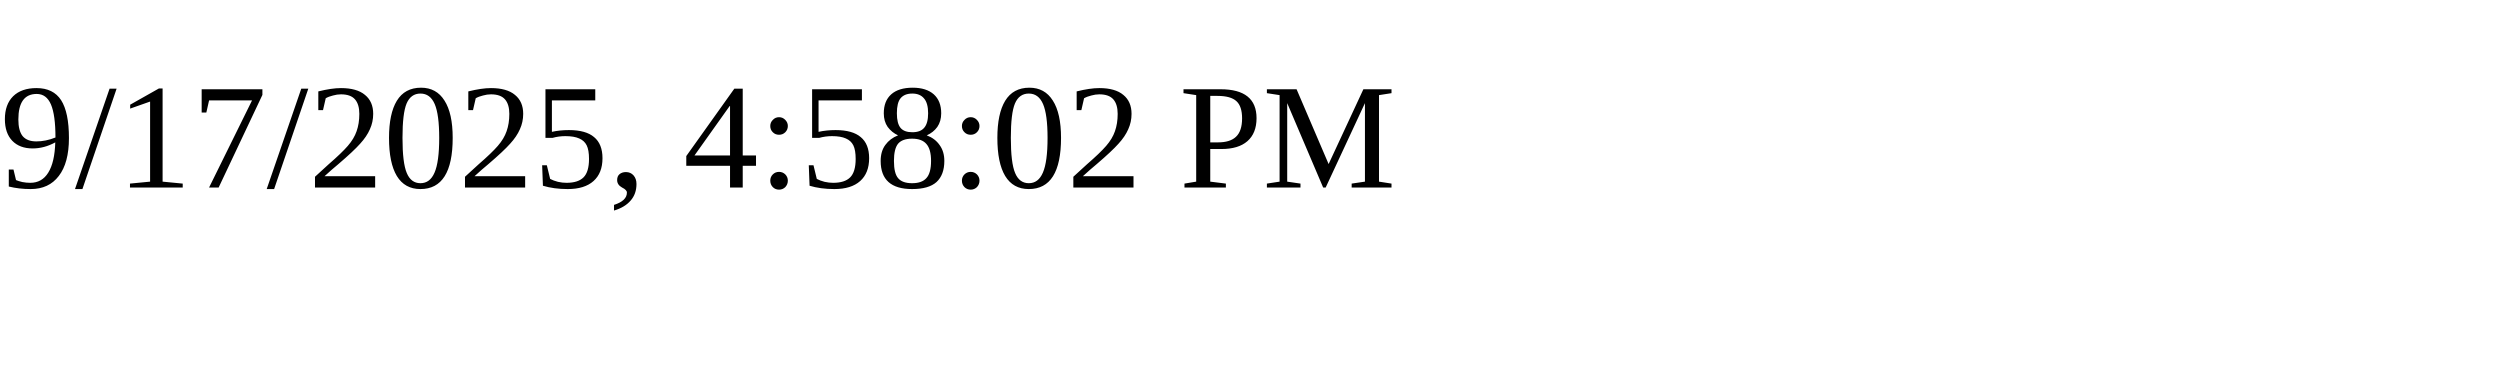
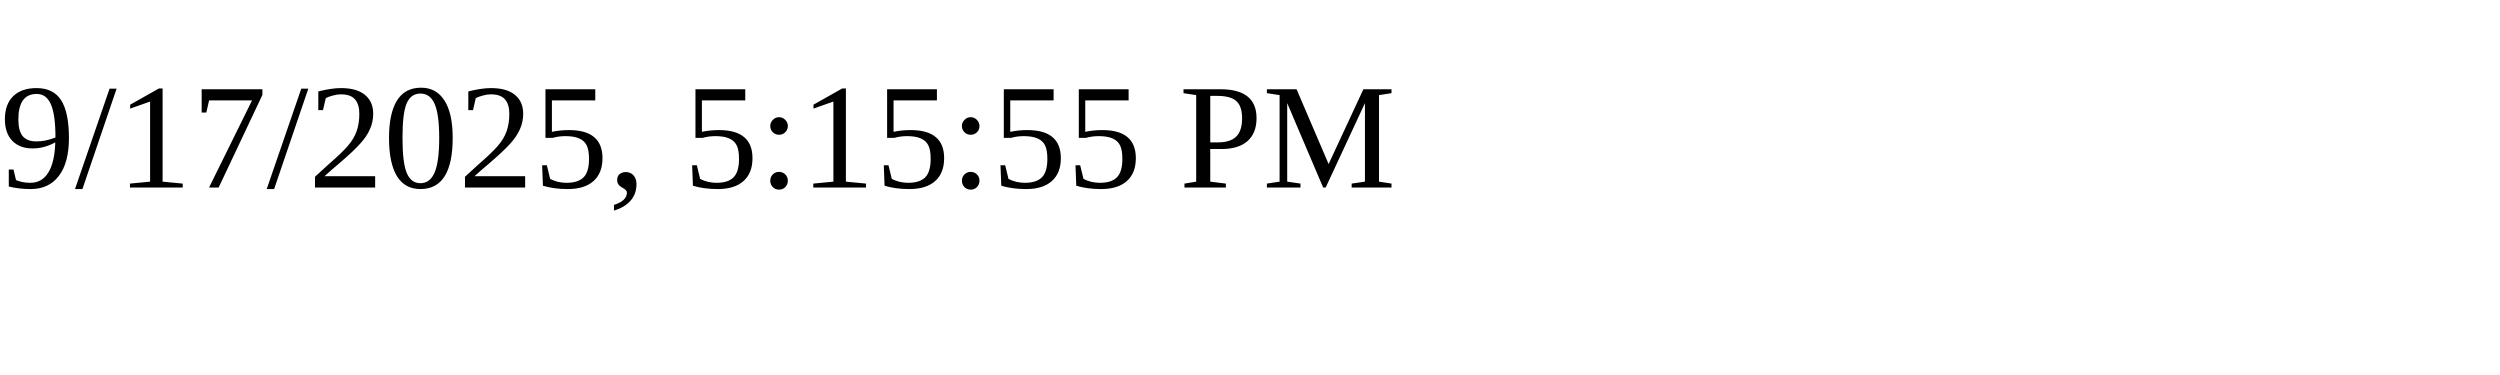
<svg xmlns="http://www.w3.org/2000/svg" height="30" width="200">
-   <text x="0" y="15">9/17/2025, 4:58:02 PM</text>
+   <text x="0" y="15">9/17/2025, 5:15:55 PM</text>
</svg>
